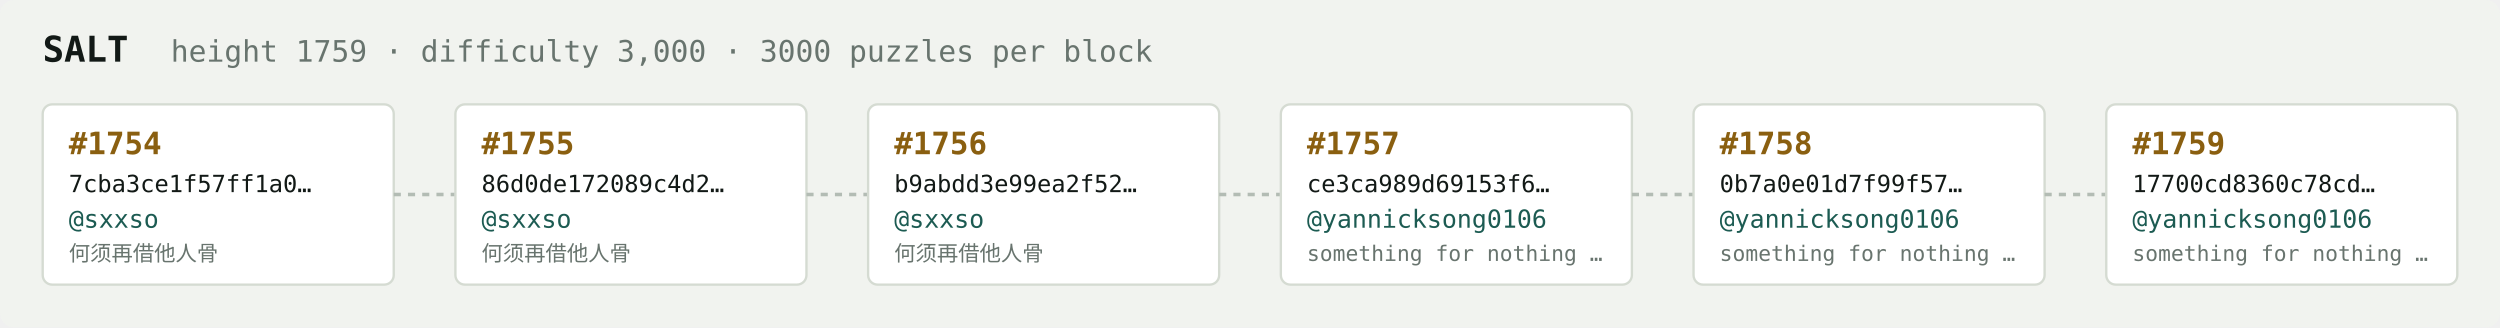
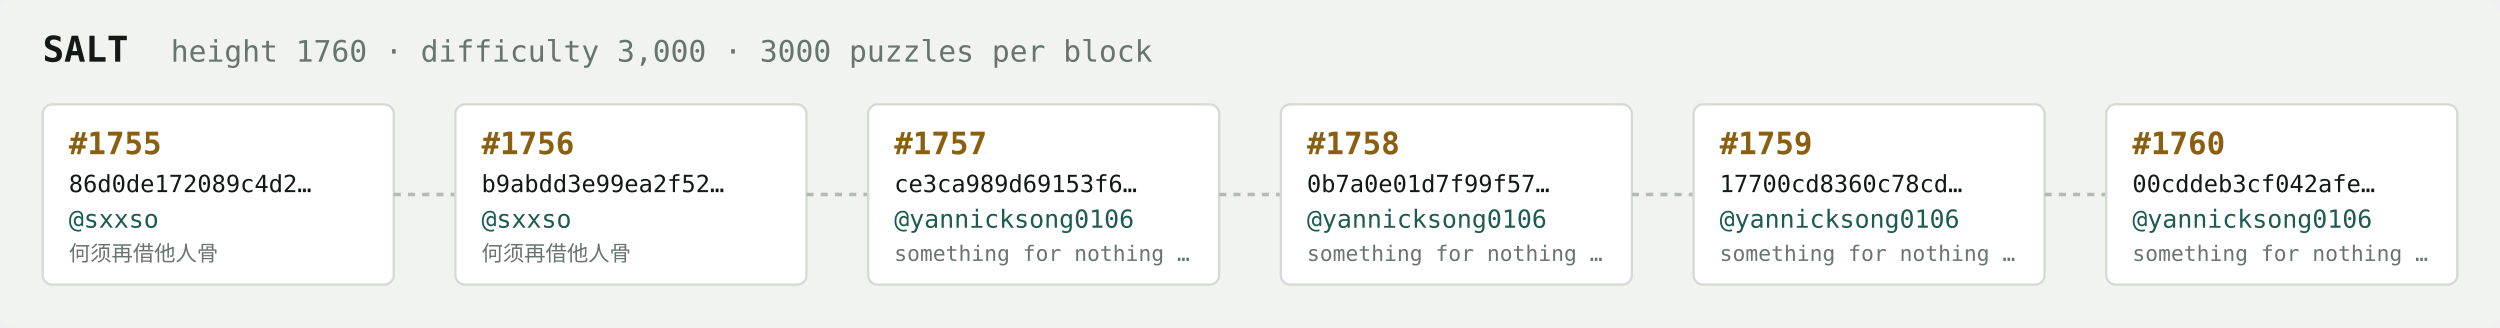
<svg xmlns="http://www.w3.org/2000/svg" width="1054" height="138" viewBox="0 0 1054 138" font-family="ui-monospace,SFMono-Regular,Menlo,monospace">
  <rect fill="#f1f3ef" width="1054" height="138" rx="6" />
  <text x="18" y="26" fill="#121916" font-size="15" font-weight="700">SALT</text>
-   <text x="72" y="26" fill="#68746e" font-size="12.5">height 1759 · difficulty 3,000 · 3000 puzzles per block</text>
+   <text x="72" y="26" fill="#68746e" font-size="12.5">height 1760 · difficulty 3,000 · 3000 puzzles per block</text>
  <rect x="18" y="44" width="148" height="76" rx="4" fill="#ffffff" stroke="#d5dbd2" stroke-width="1" />
-   <text x="29" y="65" fill="#8a5f10" font-size="13" font-weight="700">#1754</text>
-   <text x="29" y="81" fill="#121916" font-size="10">7cba3ce1f57ff1a0…</text>
+   <text x="29" y="65" fill="#8a5f10" font-size="13" font-weight="700">#1755</text>
+   <text x="29" y="81" fill="#121916" font-size="10">86d0de172089c4d2…</text>
  <text x="29" y="96" fill="#1c5b52" font-size="10.5">@sxxso</text>
  <text x="29" y="110" fill="#68746e" font-size="9">何须再借他人骨</text>
  <line x1="166" y1="82.0" x2="192" y2="82.0" stroke="#b3bcb4" stroke-width="1.5" stroke-dasharray="3 3" />
  <rect x="192" y="44" width="148" height="76" rx="4" fill="#ffffff" stroke="#d5dbd2" stroke-width="1" />
-   <text x="203" y="65" fill="#8a5f10" font-size="13" font-weight="700">#1755</text>
-   <text x="203" y="81" fill="#121916" font-size="10">86d0de172089c4d2…</text>
+   <text x="203" y="65" fill="#8a5f10" font-size="13" font-weight="700">#1756</text>
+   <text x="203" y="81" fill="#121916" font-size="10">b9abdd3e99ea2f52…</text>
  <text x="203" y="96" fill="#1c5b52" font-size="10.5">@sxxso</text>
  <text x="203" y="110" fill="#68746e" font-size="9">何须再借他人骨</text>
  <line x1="340" y1="82.0" x2="366" y2="82.0" stroke="#b3bcb4" stroke-width="1.5" stroke-dasharray="3 3" />
  <rect x="366" y="44" width="148" height="76" rx="4" fill="#ffffff" stroke="#d5dbd2" stroke-width="1" />
-   <text x="377" y="65" fill="#8a5f10" font-size="13" font-weight="700">#1756</text>
-   <text x="377" y="81" fill="#121916" font-size="10">b9abdd3e99ea2f52…</text>
-   <text x="377" y="96" fill="#1c5b52" font-size="10.5">@sxxso</text>
-   <text x="377" y="110" fill="#68746e" font-size="9">何须再借他人骨</text>
+   <text x="377" y="65" fill="#8a5f10" font-size="13" font-weight="700">#1757</text>
+   <text x="377" y="81" fill="#121916" font-size="10">ce3ca989d69153f6…</text>
+   <text x="377" y="96" fill="#1c5b52" font-size="10.5">@yannicksong0106</text>
+   <text x="377" y="110" fill="#68746e" font-size="9">something for nothing …</text>
  <line x1="514" y1="82.0" x2="540" y2="82.0" stroke="#b3bcb4" stroke-width="1.5" stroke-dasharray="3 3" />
  <rect x="540" y="44" width="148" height="76" rx="4" fill="#ffffff" stroke="#d5dbd2" stroke-width="1" />
-   <text x="551" y="65" fill="#8a5f10" font-size="13" font-weight="700">#1757</text>
-   <text x="551" y="81" fill="#121916" font-size="10">ce3ca989d69153f6…</text>
+   <text x="551" y="65" fill="#8a5f10" font-size="13" font-weight="700">#1758</text>
+   <text x="551" y="81" fill="#121916" font-size="10">0b7a0e01d7f99f57…</text>
  <text x="551" y="96" fill="#1c5b52" font-size="10.5">@yannicksong0106</text>
  <text x="551" y="110" fill="#68746e" font-size="9">something for nothing …</text>
  <line x1="688" y1="82.0" x2="714" y2="82.0" stroke="#b3bcb4" stroke-width="1.5" stroke-dasharray="3 3" />
  <rect x="714" y="44" width="148" height="76" rx="4" fill="#ffffff" stroke="#d5dbd2" stroke-width="1" />
-   <text x="725" y="65" fill="#8a5f10" font-size="13" font-weight="700">#1758</text>
-   <text x="725" y="81" fill="#121916" font-size="10">0b7a0e01d7f99f57…</text>
+   <text x="725" y="65" fill="#8a5f10" font-size="13" font-weight="700">#1759</text>
+   <text x="725" y="81" fill="#121916" font-size="10">17700cd8360c78cd…</text>
  <text x="725" y="96" fill="#1c5b52" font-size="10.5">@yannicksong0106</text>
  <text x="725" y="110" fill="#68746e" font-size="9">something for nothing …</text>
  <line x1="862" y1="82.0" x2="888" y2="82.0" stroke="#b3bcb4" stroke-width="1.5" stroke-dasharray="3 3" />
  <rect x="888" y="44" width="148" height="76" rx="4" fill="#ffffff" stroke="#d5dbd2" stroke-width="1" />
-   <text x="899" y="65" fill="#8a5f10" font-size="13" font-weight="700">#1759</text>
-   <text x="899" y="81" fill="#121916" font-size="10">17700cd8360c78cd…</text>
+   <text x="899" y="65" fill="#8a5f10" font-size="13" font-weight="700">#1760</text>
+   <text x="899" y="81" fill="#121916" font-size="10">00cddeb3cf042afe…</text>
  <text x="899" y="96" fill="#1c5b52" font-size="10.5">@yannicksong0106</text>
  <text x="899" y="110" fill="#68746e" font-size="9">something for nothing …</text>
</svg>
